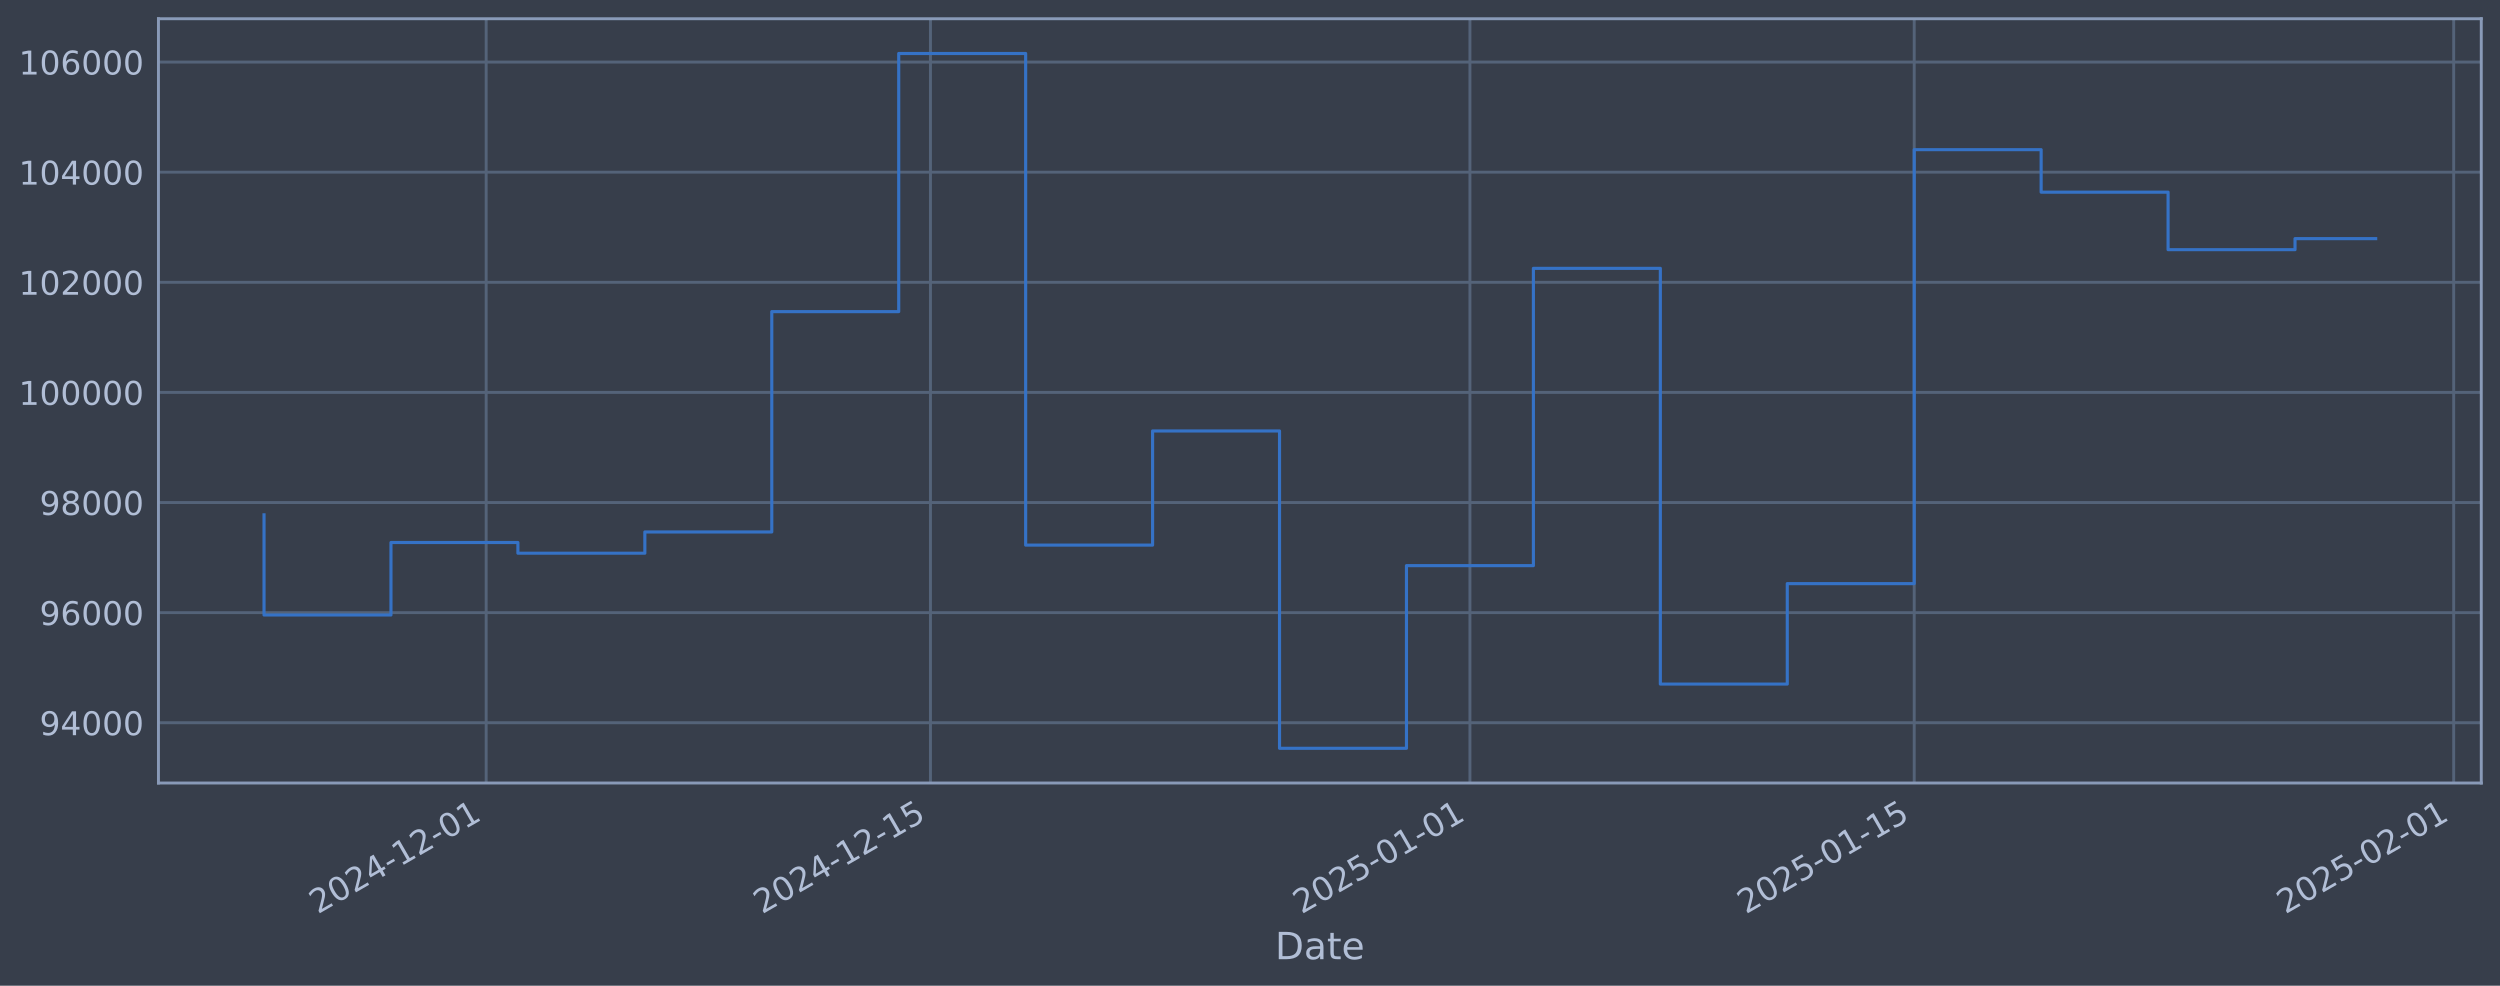
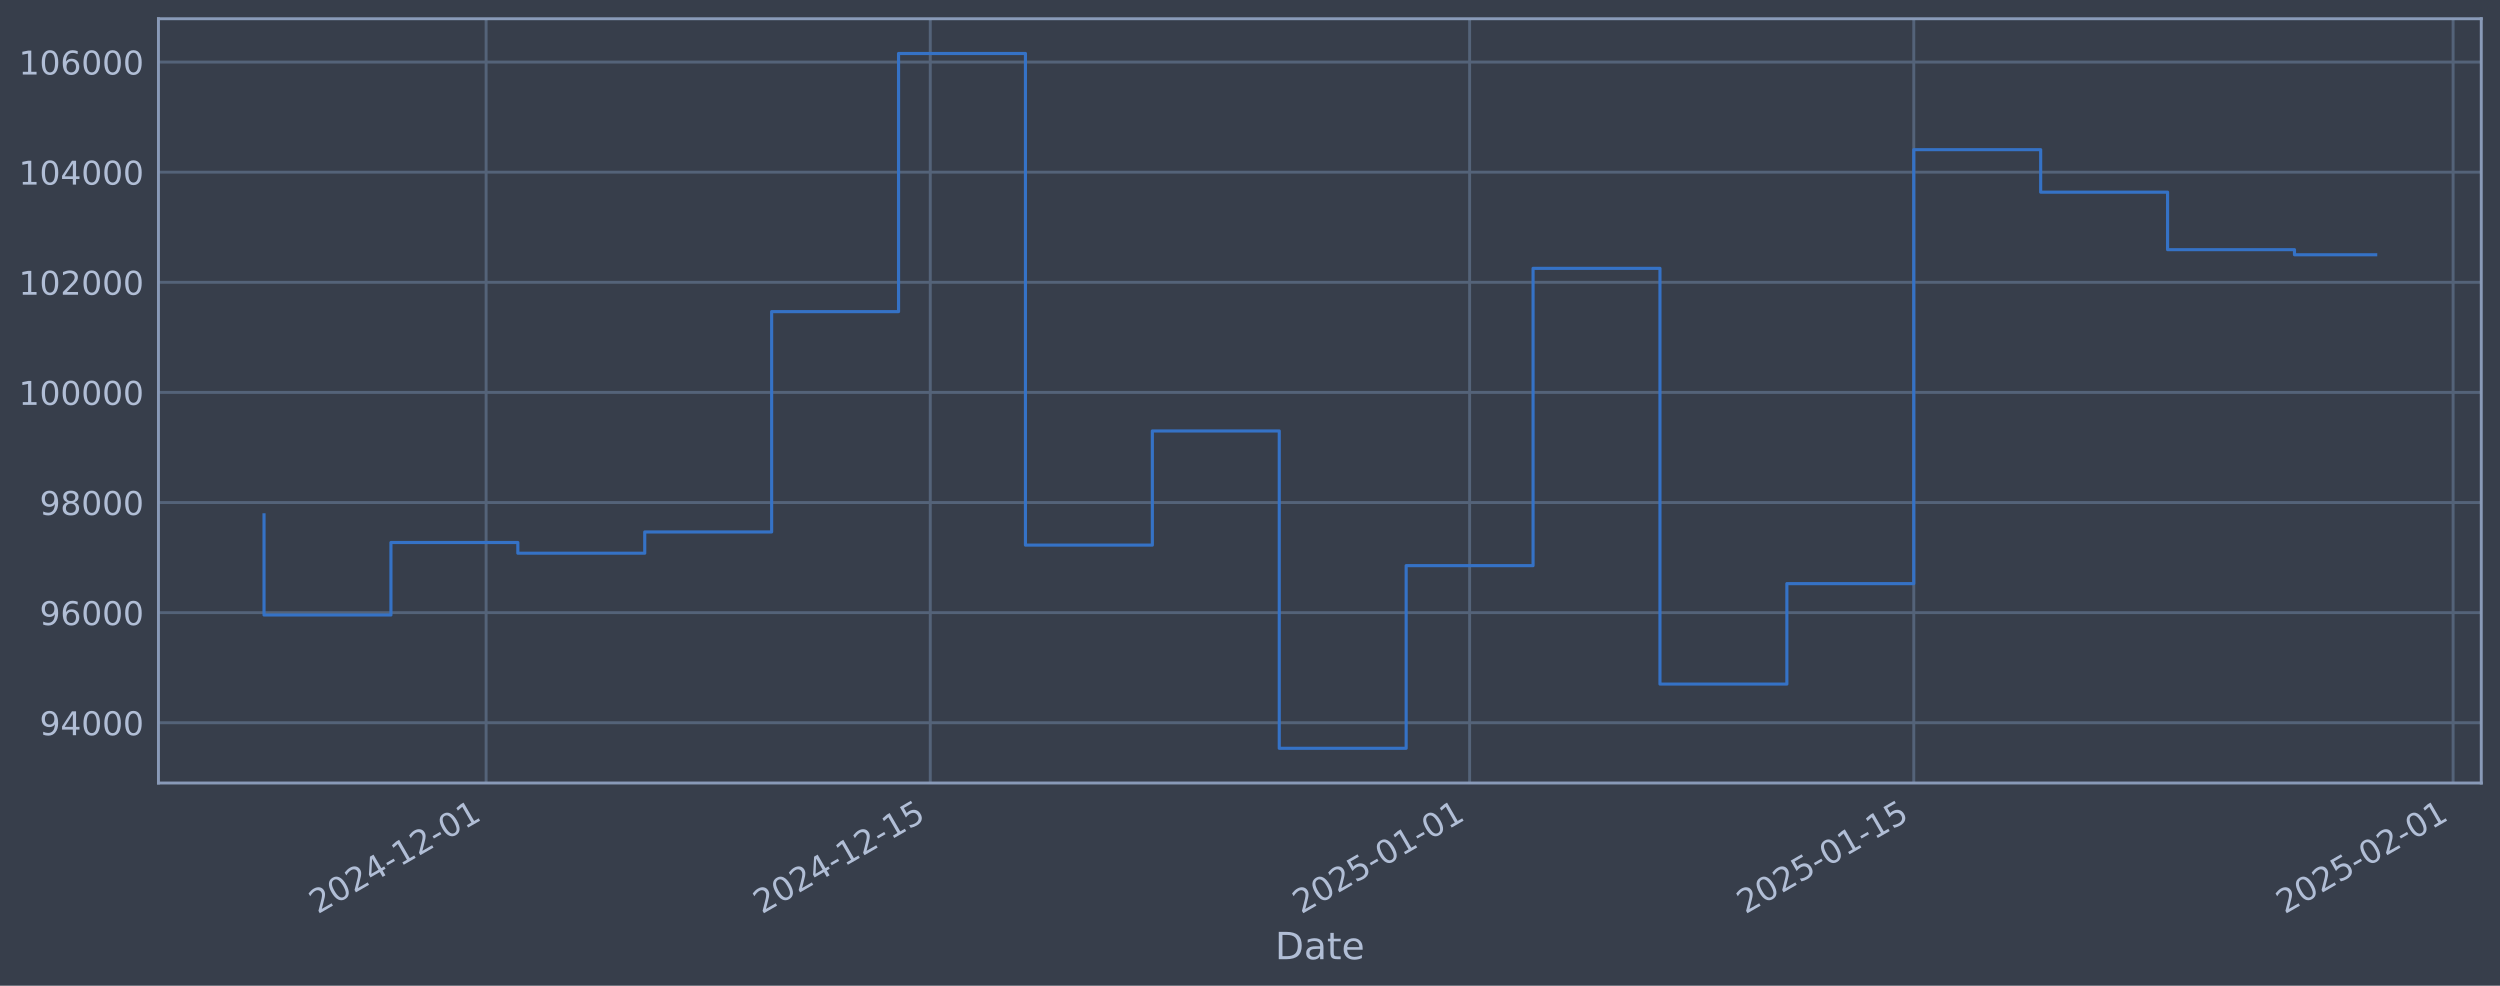
<svg xmlns="http://www.w3.org/2000/svg" xmlns:xlink="http://www.w3.org/1999/xlink" width="960.9pt" height="378.87pt" viewBox="0 0 960.9 378.87" version="1.1">
  <defs>
    <style type="text/css">*{stroke-linejoin: round; stroke-linecap: butt}</style>
  </defs>
  <g id="figure_1">
    <g id="patch_1">
      <path d="M 0 378.87  L 960.9 378.87  L 960.9 0  L 0 0  z " style="fill: #373e4b" />
    </g>
    <g id="axes_1">
      <g id="patch_2">
        <path d="M 60.901 300.96  L 953.701 300.96  L 953.701 7.2  L 60.901 7.2  z " style="fill: #373e4b" />
      </g>
      <g id="matplotlib.axis_1">
        <g id="xtick_1">
          <g id="line2d_1">
-             <path d="M 186.864 300.96  L 186.864 7.2  " clip-path="url(#pa73f08c921)" style="fill: none; stroke: #546379; stroke-width: 1.12; stroke-linecap: square" />
+             <path d="M 186.841 300.96  L 186.841 7.2  " clip-path="url(#pfac6e89828)" style="fill: none; stroke: #546379; stroke-width: 1.12; stroke-linecap: square" />
          </g>
          <g id="line2d_2" />
          <g id="text_1">
-             <g style="fill: #b1bed6" transform="translate(122.1384 351.4642) rotate(-30) scale(0.126 -0.126)">
+             <g style="fill: #b1bed6" transform="translate(122.1156 351.4642) rotate(-30) scale(0.126 -0.126)">
              <defs>
                <path id="DejaVuSans-32" d="M 1228 531  L 3431 531  L 3431 0  L 469 0  L 469 531  Q 828 903 1448 1529  Q 2069 2156 2228 2338  Q 2531 2678 2651 2914  Q 2772 3150 2772 3378  Q 2772 3750 2511 3984  Q 2250 4219 1831 4219  Q 1534 4219 1204 4116  Q 875 4013 500 3803  L 500 4441  Q 881 4594 1212 4672  Q 1544 4750 1819 4750  Q 2544 4750 2975 4387  Q 3406 4025 3406 3419  Q 3406 3131 3298 2873  Q 3191 2616 2906 2266  Q 2828 2175 2409 1742  Q 1991 1309 1228 531  z " transform="scale(0.015625)" />
                <path id="DejaVuSans-30" d="M 2034 4250  Q 1547 4250 1301 3770  Q 1056 3291 1056 2328  Q 1056 1369 1301 889  Q 1547 409 2034 409  Q 2525 409 2770 889  Q 3016 1369 3016 2328  Q 3016 3291 2770 3770  Q 2525 4250 2034 4250  z M 2034 4750  Q 2819 4750 3233 4129  Q 3647 3509 3647 2328  Q 3647 1150 3233 529  Q 2819 -91 2034 -91  Q 1250 -91 836 529  Q 422 1150 422 2328  Q 422 3509 836 4129  Q 1250 4750 2034 4750  z " transform="scale(0.015625)" />
                <path id="DejaVuSans-34" d="M 2419 4116  L 825 1625  L 2419 1625  L 2419 4116  z M 2253 4666  L 3047 4666  L 3047 1625  L 3713 1625  L 3713 1100  L 3047 1100  L 3047 0  L 2419 0  L 2419 1100  L 313 1100  L 313 1709  L 2253 4666  z " transform="scale(0.015625)" />
                <path id="DejaVuSans-2d" d="M 313 2009  L 1997 2009  L 1997 1497  L 313 1497  L 313 2009  z " transform="scale(0.015625)" />
                <path id="DejaVuSans-31" d="M 794 531  L 1825 531  L 1825 4091  L 703 3866  L 703 4441  L 1819 4666  L 2450 4666  L 2450 531  L 3481 531  L 3481 0  L 794 0  L 794 531  z " transform="scale(0.015625)" />
              </defs>
              <use xlink:href="#DejaVuSans-32" />
              <use xlink:href="#DejaVuSans-30" transform="translate(63.62305 0)" />
              <use xlink:href="#DejaVuSans-32" transform="translate(127.2461 0)" />
              <use xlink:href="#DejaVuSans-34" transform="translate(190.8691 0)" />
              <use xlink:href="#DejaVuSans-2d" transform="translate(254.4922 0)" />
              <use xlink:href="#DejaVuSans-31" transform="translate(290.5762 0)" />
              <use xlink:href="#DejaVuSans-32" transform="translate(354.1992 0)" />
              <use xlink:href="#DejaVuSans-2d" transform="translate(417.8223 0)" />
              <use xlink:href="#DejaVuSans-30" transform="translate(453.9062 0)" />
              <use xlink:href="#DejaVuSans-31" transform="translate(517.5293 0)" />
            </g>
          </g>
        </g>
        <g id="xtick_2">
          <g id="line2d_3">
-             <path d="M 357.627 300.96  L 357.627 7.2  " clip-path="url(#pa73f08c921)" style="fill: none; stroke: #546379; stroke-width: 1.12; stroke-linecap: square" />
+             <path d="M 357.559 300.96  L 357.559 7.2  " clip-path="url(#pfac6e89828)" style="fill: none; stroke: #546379; stroke-width: 1.12; stroke-linecap: square" />
          </g>
          <g id="line2d_4" />
          <g id="text_2">
-             <g style="fill: #b1bed6" transform="translate(292.9015 351.4642) rotate(-30) scale(0.126 -0.126)">
+             <g style="fill: #b1bed6" transform="translate(292.8331 351.4642) rotate(-30) scale(0.126 -0.126)">
              <defs>
                <path id="DejaVuSans-35" d="M 691 4666  L 3169 4666  L 3169 4134  L 1269 4134  L 1269 2991  Q 1406 3038 1543 3061  Q 1681 3084 1819 3084  Q 2600 3084 3056 2656  Q 3513 2228 3513 1497  Q 3513 744 3044 326  Q 2575 -91 1722 -91  Q 1428 -91 1123 -41  Q 819 9 494 109  L 494 744  Q 775 591 1075 516  Q 1375 441 1709 441  Q 2250 441 2565 725  Q 2881 1009 2881 1497  Q 2881 1984 2565 2268  Q 2250 2553 1709 2553  Q 1456 2553 1204 2497  Q 953 2441 691 2322  L 691 4666  z " transform="scale(0.015625)" />
              </defs>
              <use xlink:href="#DejaVuSans-32" />
              <use xlink:href="#DejaVuSans-30" transform="translate(63.62305 0)" />
              <use xlink:href="#DejaVuSans-32" transform="translate(127.2461 0)" />
              <use xlink:href="#DejaVuSans-34" transform="translate(190.8691 0)" />
              <use xlink:href="#DejaVuSans-2d" transform="translate(254.4922 0)" />
              <use xlink:href="#DejaVuSans-31" transform="translate(290.5762 0)" />
              <use xlink:href="#DejaVuSans-32" transform="translate(354.1992 0)" />
              <use xlink:href="#DejaVuSans-2d" transform="translate(417.8223 0)" />
              <use xlink:href="#DejaVuSans-31" transform="translate(453.9062 0)" />
              <use xlink:href="#DejaVuSans-35" transform="translate(517.5293 0)" />
            </g>
          </g>
        </g>
        <g id="xtick_3">
          <g id="line2d_5">
-             <path d="M 564.982 300.96  L 564.982 7.2  " clip-path="url(#pa73f08c921)" style="fill: none; stroke: #546379; stroke-width: 1.12; stroke-linecap: square" />
+             <path d="M 564.859 300.96  L 564.859 7.2  " clip-path="url(#pfac6e89828)" style="fill: none; stroke: #546379; stroke-width: 1.12; stroke-linecap: square" />
          </g>
          <g id="line2d_6" />
          <g id="text_3">
-             <g style="fill: #b1bed6" transform="translate(500.2567 351.4642) rotate(-30) scale(0.126 -0.126)">
+             <g style="fill: #b1bed6" transform="translate(500.133 351.4642) rotate(-30) scale(0.126 -0.126)">
              <use xlink:href="#DejaVuSans-32" />
              <use xlink:href="#DejaVuSans-30" transform="translate(63.62305 0)" />
              <use xlink:href="#DejaVuSans-32" transform="translate(127.2461 0)" />
              <use xlink:href="#DejaVuSans-35" transform="translate(190.8691 0)" />
              <use xlink:href="#DejaVuSans-2d" transform="translate(254.4922 0)" />
              <use xlink:href="#DejaVuSans-30" transform="translate(290.5762 0)" />
              <use xlink:href="#DejaVuSans-31" transform="translate(354.1992 0)" />
              <use xlink:href="#DejaVuSans-2d" transform="translate(417.8223 0)" />
              <use xlink:href="#DejaVuSans-30" transform="translate(453.9062 0)" />
              <use xlink:href="#DejaVuSans-31" transform="translate(517.5293 0)" />
            </g>
          </g>
        </g>
        <g id="xtick_4">
          <g id="line2d_7">
-             <path d="M 735.745 300.96  L 735.745 7.2  " clip-path="url(#pa73f08c921)" style="fill: none; stroke: #546379; stroke-width: 1.12; stroke-linecap: square" />
+             <path d="M 735.576 300.96  L 735.576 7.2  " clip-path="url(#pfac6e89828)" style="fill: none; stroke: #546379; stroke-width: 1.12; stroke-linecap: square" />
          </g>
          <g id="line2d_8" />
          <g id="text_4">
-             <g style="fill: #b1bed6" transform="translate(671.0198 351.4642) rotate(-30) scale(0.126 -0.126)">
+             <g style="fill: #b1bed6" transform="translate(670.8506 351.4642) rotate(-30) scale(0.126 -0.126)">
              <use xlink:href="#DejaVuSans-32" />
              <use xlink:href="#DejaVuSans-30" transform="translate(63.62305 0)" />
              <use xlink:href="#DejaVuSans-32" transform="translate(127.2461 0)" />
              <use xlink:href="#DejaVuSans-35" transform="translate(190.8691 0)" />
              <use xlink:href="#DejaVuSans-2d" transform="translate(254.4922 0)" />
              <use xlink:href="#DejaVuSans-30" transform="translate(290.5762 0)" />
              <use xlink:href="#DejaVuSans-31" transform="translate(354.1992 0)" />
              <use xlink:href="#DejaVuSans-2d" transform="translate(417.8223 0)" />
              <use xlink:href="#DejaVuSans-31" transform="translate(453.9062 0)" />
              <use xlink:href="#DejaVuSans-35" transform="translate(517.5293 0)" />
            </g>
          </g>
        </g>
        <g id="xtick_5">
          <g id="line2d_9">
-             <path d="M 943.1 300.96  L 943.1 7.2  " clip-path="url(#pa73f08c921)" style="fill: none; stroke: #546379; stroke-width: 1.12; stroke-linecap: square" />
+             <path d="M 942.876 300.96  L 942.876 7.2  " clip-path="url(#pfac6e89828)" style="fill: none; stroke: #546379; stroke-width: 1.12; stroke-linecap: square" />
          </g>
          <g id="line2d_10" />
          <g id="text_5">
-             <g style="fill: #b1bed6" transform="translate(878.375 351.4642) rotate(-30) scale(0.126 -0.126)">
+             <g style="fill: #b1bed6" transform="translate(878.1505 351.4642) rotate(-30) scale(0.126 -0.126)">
              <use xlink:href="#DejaVuSans-32" />
              <use xlink:href="#DejaVuSans-30" transform="translate(63.62305 0)" />
              <use xlink:href="#DejaVuSans-32" transform="translate(127.2461 0)" />
              <use xlink:href="#DejaVuSans-35" transform="translate(190.8691 0)" />
              <use xlink:href="#DejaVuSans-2d" transform="translate(254.4922 0)" />
              <use xlink:href="#DejaVuSans-30" transform="translate(290.5762 0)" />
              <use xlink:href="#DejaVuSans-32" transform="translate(354.1992 0)" />
              <use xlink:href="#DejaVuSans-2d" transform="translate(417.8223 0)" />
              <use xlink:href="#DejaVuSans-30" transform="translate(453.9062 0)" />
              <use xlink:href="#DejaVuSans-31" transform="translate(517.5293 0)" />
            </g>
          </g>
        </g>
        <g id="text_6">
          <g style="fill: #b1bed6" transform="translate(490.0914 368.6753) scale(0.144 -0.144)">
            <defs>
              <path id="DejaVuSans-44" d="M 1259 4147  L 1259 519  L 2022 519  Q 2988 519 3436 956  Q 3884 1394 3884 2338  Q 3884 3275 3436 3711  Q 2988 4147 2022 4147  L 1259 4147  z M 628 4666  L 1925 4666  Q 3281 4666 3915 4102  Q 4550 3538 4550 2338  Q 4550 1131 3912 565  Q 3275 0 1925 0  L 628 0  L 628 4666  z " transform="scale(0.015625)" />
              <path id="DejaVuSans-61" d="M 2194 1759  Q 1497 1759 1228 1600  Q 959 1441 959 1056  Q 959 750 1161 570  Q 1363 391 1709 391  Q 2188 391 2477 730  Q 2766 1069 2766 1631  L 2766 1759  L 2194 1759  z M 3341 1997  L 3341 0  L 2766 0  L 2766 531  Q 2569 213 2275 61  Q 1981 -91 1556 -91  Q 1019 -91 701 211  Q 384 513 384 1019  Q 384 1609 779 1909  Q 1175 2209 1959 2209  L 2766 2209  L 2766 2266  Q 2766 2663 2505 2880  Q 2244 3097 1772 3097  Q 1472 3097 1187 3025  Q 903 2953 641 2809  L 641 3341  Q 956 3463 1253 3523  Q 1550 3584 1831 3584  Q 2591 3584 2966 3190  Q 3341 2797 3341 1997  z " transform="scale(0.015625)" />
              <path id="DejaVuSans-74" d="M 1172 4494  L 1172 3500  L 2356 3500  L 2356 3053  L 1172 3053  L 1172 1153  Q 1172 725 1289 603  Q 1406 481 1766 481  L 2356 481  L 2356 0  L 1766 0  Q 1100 0 847 248  Q 594 497 594 1153  L 594 3053  L 172 3053  L 172 3500  L 594 3500  L 594 4494  L 1172 4494  z " transform="scale(0.015625)" />
              <path id="DejaVuSans-65" d="M 3597 1894  L 3597 1613  L 953 1613  Q 991 1019 1311 708  Q 1631 397 2203 397  Q 2534 397 2845 478  Q 3156 559 3463 722  L 3463 178  Q 3153 47 2828 -22  Q 2503 -91 2169 -91  Q 1331 -91 842 396  Q 353 884 353 1716  Q 353 2575 817 3079  Q 1281 3584 2069 3584  Q 2775 3584 3186 3129  Q 3597 2675 3597 1894  z M 3022 2063  Q 3016 2534 2758 2815  Q 2500 3097 2075 3097  Q 1594 3097 1305 2825  Q 1016 2553 972 2059  L 3022 2063  z " transform="scale(0.015625)" />
            </defs>
            <use xlink:href="#DejaVuSans-44" />
            <use xlink:href="#DejaVuSans-61" transform="translate(77.00195 0)" />
            <use xlink:href="#DejaVuSans-74" transform="translate(138.2812 0)" />
            <use xlink:href="#DejaVuSans-65" transform="translate(177.4902 0)" />
          </g>
        </g>
      </g>
      <g id="matplotlib.axis_2">
        <g id="ytick_1">
          <g id="line2d_11">
-             <path d="M 60.901 277.797  L 953.701 277.797  " clip-path="url(#pa73f08c921)" style="fill: none; stroke: #546379; stroke-width: 1.12; stroke-linecap: square" />
+             <path d="M 60.901 277.797  L 953.701 277.797  " clip-path="url(#pfac6e89828)" style="fill: none; stroke: #546379; stroke-width: 1.12; stroke-linecap: square" />
          </g>
          <g id="line2d_12" />
          <g id="text_7">
            <g style="fill: #b1bed6" transform="translate(15.21675 282.5841) scale(0.126 -0.126)">
              <defs>
                <path id="DejaVuSans-39" d="M 703 97  L 703 672  Q 941 559 1184 500  Q 1428 441 1663 441  Q 2288 441 2617 861  Q 2947 1281 2994 2138  Q 2813 1869 2534 1725  Q 2256 1581 1919 1581  Q 1219 1581 811 2004  Q 403 2428 403 3163  Q 403 3881 828 4315  Q 1253 4750 1959 4750  Q 2769 4750 3195 4129  Q 3622 3509 3622 2328  Q 3622 1225 3098 567  Q 2575 -91 1691 -91  Q 1453 -91 1209 -44  Q 966 3 703 97  z M 1959 2075  Q 2384 2075 2632 2365  Q 2881 2656 2881 3163  Q 2881 3666 2632 3958  Q 2384 4250 1959 4250  Q 1534 4250 1286 3958  Q 1038 3666 1038 3163  Q 1038 2656 1286 2365  Q 1534 2075 1959 2075  z " transform="scale(0.015625)" />
              </defs>
              <use xlink:href="#DejaVuSans-39" />
              <use xlink:href="#DejaVuSans-34" transform="translate(63.62305 0)" />
              <use xlink:href="#DejaVuSans-30" transform="translate(127.2461 0)" />
              <use xlink:href="#DejaVuSans-30" transform="translate(190.8691 0)" />
              <use xlink:href="#DejaVuSans-30" transform="translate(254.4922 0)" />
            </g>
          </g>
        </g>
        <g id="ytick_2">
          <g id="line2d_13">
-             <path d="M 60.901 235.473  L 953.701 235.473  " clip-path="url(#pa73f08c921)" style="fill: none; stroke: #546379; stroke-width: 1.12; stroke-linecap: square" />
+             <path d="M 60.901 235.473  L 953.701 235.473  " clip-path="url(#pfac6e89828)" style="fill: none; stroke: #546379; stroke-width: 1.12; stroke-linecap: square" />
          </g>
          <g id="line2d_14" />
          <g id="text_8">
            <g style="fill: #b1bed6" transform="translate(15.21675 240.2602) scale(0.126 -0.126)">
              <defs>
                <path id="DejaVuSans-36" d="M 2113 2584  Q 1688 2584 1439 2293  Q 1191 2003 1191 1497  Q 1191 994 1439 701  Q 1688 409 2113 409  Q 2538 409 2786 701  Q 3034 994 3034 1497  Q 3034 2003 2786 2293  Q 2538 2584 2113 2584  z M 3366 4563  L 3366 3988  Q 3128 4100 2886 4159  Q 2644 4219 2406 4219  Q 1781 4219 1451 3797  Q 1122 3375 1075 2522  Q 1259 2794 1537 2939  Q 1816 3084 2150 3084  Q 2853 3084 3261 2657  Q 3669 2231 3669 1497  Q 3669 778 3244 343  Q 2819 -91 2113 -91  Q 1303 -91 875 529  Q 447 1150 447 2328  Q 447 3434 972 4092  Q 1497 4750 2381 4750  Q 2619 4750 2861 4703  Q 3103 4656 3366 4563  z " transform="scale(0.015625)" />
              </defs>
              <use xlink:href="#DejaVuSans-39" />
              <use xlink:href="#DejaVuSans-36" transform="translate(63.62305 0)" />
              <use xlink:href="#DejaVuSans-30" transform="translate(127.2461 0)" />
              <use xlink:href="#DejaVuSans-30" transform="translate(190.8691 0)" />
              <use xlink:href="#DejaVuSans-30" transform="translate(254.4922 0)" />
            </g>
          </g>
        </g>
        <g id="ytick_3">
          <g id="line2d_15">
-             <path d="M 60.901 193.149  L 953.701 193.149  " clip-path="url(#pa73f08c921)" style="fill: none; stroke: #546379; stroke-width: 1.12; stroke-linecap: square" />
+             <path d="M 60.901 193.149  L 953.701 193.149  " clip-path="url(#pfac6e89828)" style="fill: none; stroke: #546379; stroke-width: 1.12; stroke-linecap: square" />
          </g>
          <g id="line2d_16" />
          <g id="text_9">
            <g style="fill: #b1bed6" transform="translate(15.21675 197.9364) scale(0.126 -0.126)">
              <defs>
                <path id="DejaVuSans-38" d="M 2034 2216  Q 1584 2216 1326 1975  Q 1069 1734 1069 1313  Q 1069 891 1326 650  Q 1584 409 2034 409  Q 2484 409 2743 651  Q 3003 894 3003 1313  Q 3003 1734 2745 1975  Q 2488 2216 2034 2216  z M 1403 2484  Q 997 2584 770 2862  Q 544 3141 544 3541  Q 544 4100 942 4425  Q 1341 4750 2034 4750  Q 2731 4750 3128 4425  Q 3525 4100 3525 3541  Q 3525 3141 3298 2862  Q 3072 2584 2669 2484  Q 3125 2378 3379 2068  Q 3634 1759 3634 1313  Q 3634 634 3220 271  Q 2806 -91 2034 -91  Q 1263 -91 848 271  Q 434 634 434 1313  Q 434 1759 690 2068  Q 947 2378 1403 2484  z M 1172 3481  Q 1172 3119 1398 2916  Q 1625 2713 2034 2713  Q 2441 2713 2670 2916  Q 2900 3119 2900 3481  Q 2900 3844 2670 4047  Q 2441 4250 2034 4250  Q 1625 4250 1398 4047  Q 1172 3844 1172 3481  z " transform="scale(0.015625)" />
              </defs>
              <use xlink:href="#DejaVuSans-39" />
              <use xlink:href="#DejaVuSans-38" transform="translate(63.62305 0)" />
              <use xlink:href="#DejaVuSans-30" transform="translate(127.2461 0)" />
              <use xlink:href="#DejaVuSans-30" transform="translate(190.8691 0)" />
              <use xlink:href="#DejaVuSans-30" transform="translate(254.4922 0)" />
            </g>
          </g>
        </g>
        <g id="ytick_4">
          <g id="line2d_17">
-             <path d="M 60.901 150.826  L 953.701 150.826  " clip-path="url(#pa73f08c921)" style="fill: none; stroke: #546379; stroke-width: 1.12; stroke-linecap: square" />
+             <path d="M 60.901 150.826  L 953.701 150.826  " clip-path="url(#pfac6e89828)" style="fill: none; stroke: #546379; stroke-width: 1.12; stroke-linecap: square" />
          </g>
          <g id="line2d_18" />
          <g id="text_10">
            <g style="fill: #b1bed6" transform="translate(7.2 155.6126) scale(0.126 -0.126)">
              <use xlink:href="#DejaVuSans-31" />
              <use xlink:href="#DejaVuSans-30" transform="translate(63.62305 0)" />
              <use xlink:href="#DejaVuSans-30" transform="translate(127.2461 0)" />
              <use xlink:href="#DejaVuSans-30" transform="translate(190.8691 0)" />
              <use xlink:href="#DejaVuSans-30" transform="translate(254.4922 0)" />
              <use xlink:href="#DejaVuSans-30" transform="translate(318.1152 0)" />
            </g>
          </g>
        </g>
        <g id="ytick_5">
          <g id="line2d_19">
-             <path d="M 60.901 108.502  L 953.701 108.502  " clip-path="url(#pa73f08c921)" style="fill: none; stroke: #546379; stroke-width: 1.12; stroke-linecap: square" />
+             <path d="M 60.901 108.502  L 953.701 108.502  " clip-path="url(#pfac6e89828)" style="fill: none; stroke: #546379; stroke-width: 1.12; stroke-linecap: square" />
          </g>
          <g id="line2d_20" />
          <g id="text_11">
            <g style="fill: #b1bed6" transform="translate(7.2 113.2888) scale(0.126 -0.126)">
              <use xlink:href="#DejaVuSans-31" />
              <use xlink:href="#DejaVuSans-30" transform="translate(63.62305 0)" />
              <use xlink:href="#DejaVuSans-32" transform="translate(127.2461 0)" />
              <use xlink:href="#DejaVuSans-30" transform="translate(190.8691 0)" />
              <use xlink:href="#DejaVuSans-30" transform="translate(254.4922 0)" />
              <use xlink:href="#DejaVuSans-30" transform="translate(318.1152 0)" />
            </g>
          </g>
        </g>
        <g id="ytick_6">
          <g id="line2d_21">
-             <path d="M 60.901 66.178  L 953.701 66.178  " clip-path="url(#pa73f08c921)" style="fill: none; stroke: #546379; stroke-width: 1.12; stroke-linecap: square" />
+             <path d="M 60.901 66.178  L 953.701 66.178  " clip-path="url(#pfac6e89828)" style="fill: none; stroke: #546379; stroke-width: 1.12; stroke-linecap: square" />
          </g>
          <g id="line2d_22" />
          <g id="text_12">
            <g style="fill: #b1bed6" transform="translate(7.2 70.96502) scale(0.126 -0.126)">
              <use xlink:href="#DejaVuSans-31" />
              <use xlink:href="#DejaVuSans-30" transform="translate(63.62305 0)" />
              <use xlink:href="#DejaVuSans-34" transform="translate(127.2461 0)" />
              <use xlink:href="#DejaVuSans-30" transform="translate(190.8691 0)" />
              <use xlink:href="#DejaVuSans-30" transform="translate(254.4922 0)" />
              <use xlink:href="#DejaVuSans-30" transform="translate(318.1152 0)" />
            </g>
          </g>
        </g>
        <g id="ytick_7">
          <g id="line2d_23">
-             <path d="M 60.901 23.854  L 953.701 23.854  " clip-path="url(#pa73f08c921)" style="fill: none; stroke: #546379; stroke-width: 1.12; stroke-linecap: square" />
+             <path d="M 60.901 23.854  L 953.701 23.854  " clip-path="url(#pfac6e89828)" style="fill: none; stroke: #546379; stroke-width: 1.12; stroke-linecap: square" />
          </g>
          <g id="line2d_24" />
          <g id="text_13">
            <g style="fill: #b1bed6" transform="translate(7.2 28.64121) scale(0.126 -0.126)">
              <use xlink:href="#DejaVuSans-31" />
              <use xlink:href="#DejaVuSans-30" transform="translate(63.62305 0)" />
              <use xlink:href="#DejaVuSans-36" transform="translate(127.2461 0)" />
              <use xlink:href="#DejaVuSans-30" transform="translate(190.8691 0)" />
              <use xlink:href="#DejaVuSans-30" transform="translate(254.4922 0)" />
              <use xlink:href="#DejaVuSans-30" transform="translate(318.1152 0)" />
            </g>
          </g>
        </g>
      </g>
      <g id="line2d_25">
-         <path d="M 101.482 197.87  L 101.482 236.383  L 150.272 236.383  L 150.272 208.521  L 199.061 208.521  L 199.061 212.628  L 247.851 212.628  L 247.851 204.459  L 296.64 204.459  L 296.64 119.77  L 345.43 119.77  L 345.43 20.553  L 394.219 20.553  L 394.219 209.517  L 443.009 209.517  L 443.009 165.636  L 491.798 165.636  L 491.798 287.607  L 540.587 287.607  L 540.587 217.409  L 589.377 217.409  L 589.377 103.141  L 638.166 103.141  L 638.166 262.927  L 686.956 262.927  L 686.956 224.318  L 735.745 224.318  L 735.745 57.525  L 784.535 57.525  L 784.535 73.859  L 833.324 73.859  L 833.324 95.961  L 882.114 95.961  L 882.114 91.725  L 913.119 91.725  " clip-path="url(#pa73f08c921)" style="fill: none; stroke: #3572c6; stroke-width: 1.2; stroke-linecap: square" />
+         <path d="M 101.482 197.87  L 101.482 236.383  L 150.259 236.383  L 150.259 208.521  L 199.035 208.521  L 199.035 212.628  L 247.812 212.628  L 247.812 204.459  L 296.588 204.459  L 296.588 119.77  L 345.365 119.77  L 345.365 20.553  L 394.141 20.553  L 394.141 209.517  L 442.917 209.517  L 442.917 165.636  L 491.694 165.636  L 491.694 287.607  L 540.47 287.607  L 540.47 217.409  L 589.247 217.409  L 589.247 103.141  L 638.023 103.141  L 638.023 262.927  L 686.8 262.927  L 686.8 224.318  L 735.576 224.318  L 735.576 57.525  L 784.353 57.525  L 784.353 73.859  L 833.129 73.859  L 833.129 95.961  L 881.905 95.961  L 881.905 97.911  L 913.119 97.911  " clip-path="url(#pfac6e89828)" style="fill: none; stroke: #3572c6; stroke-width: 1.2; stroke-linecap: square" />
      </g>
      <g id="patch_3">
        <path d="M 60.901 300.96  L 60.901 7.2  " style="fill: none; stroke: #899ab8; stroke-width: 1.12; stroke-linejoin: miter; stroke-linecap: square" />
      </g>
      <g id="patch_4">
        <path d="M 953.701 300.96  L 953.701 7.2  " style="fill: none; stroke: #899ab8; stroke-width: 1.12; stroke-linejoin: miter; stroke-linecap: square" />
      </g>
      <g id="patch_5">
        <path d="M 60.901 300.96  L 953.701 300.96  " style="fill: none; stroke: #899ab8; stroke-width: 1.12; stroke-linejoin: miter; stroke-linecap: square" />
      </g>
      <g id="patch_6">
        <path d="M 60.901 7.2  L 953.701 7.2  " style="fill: none; stroke: #899ab8; stroke-width: 1.12; stroke-linejoin: miter; stroke-linecap: square" />
      </g>
    </g>
  </g>
  <defs>
-     <clipPath id="pa73f08c921">
+     <clipPath id="pfac6e89828">
      <rect x="60.901" y="7.2" width="892.8" height="293.76" />
    </clipPath>
  </defs>
</svg>
